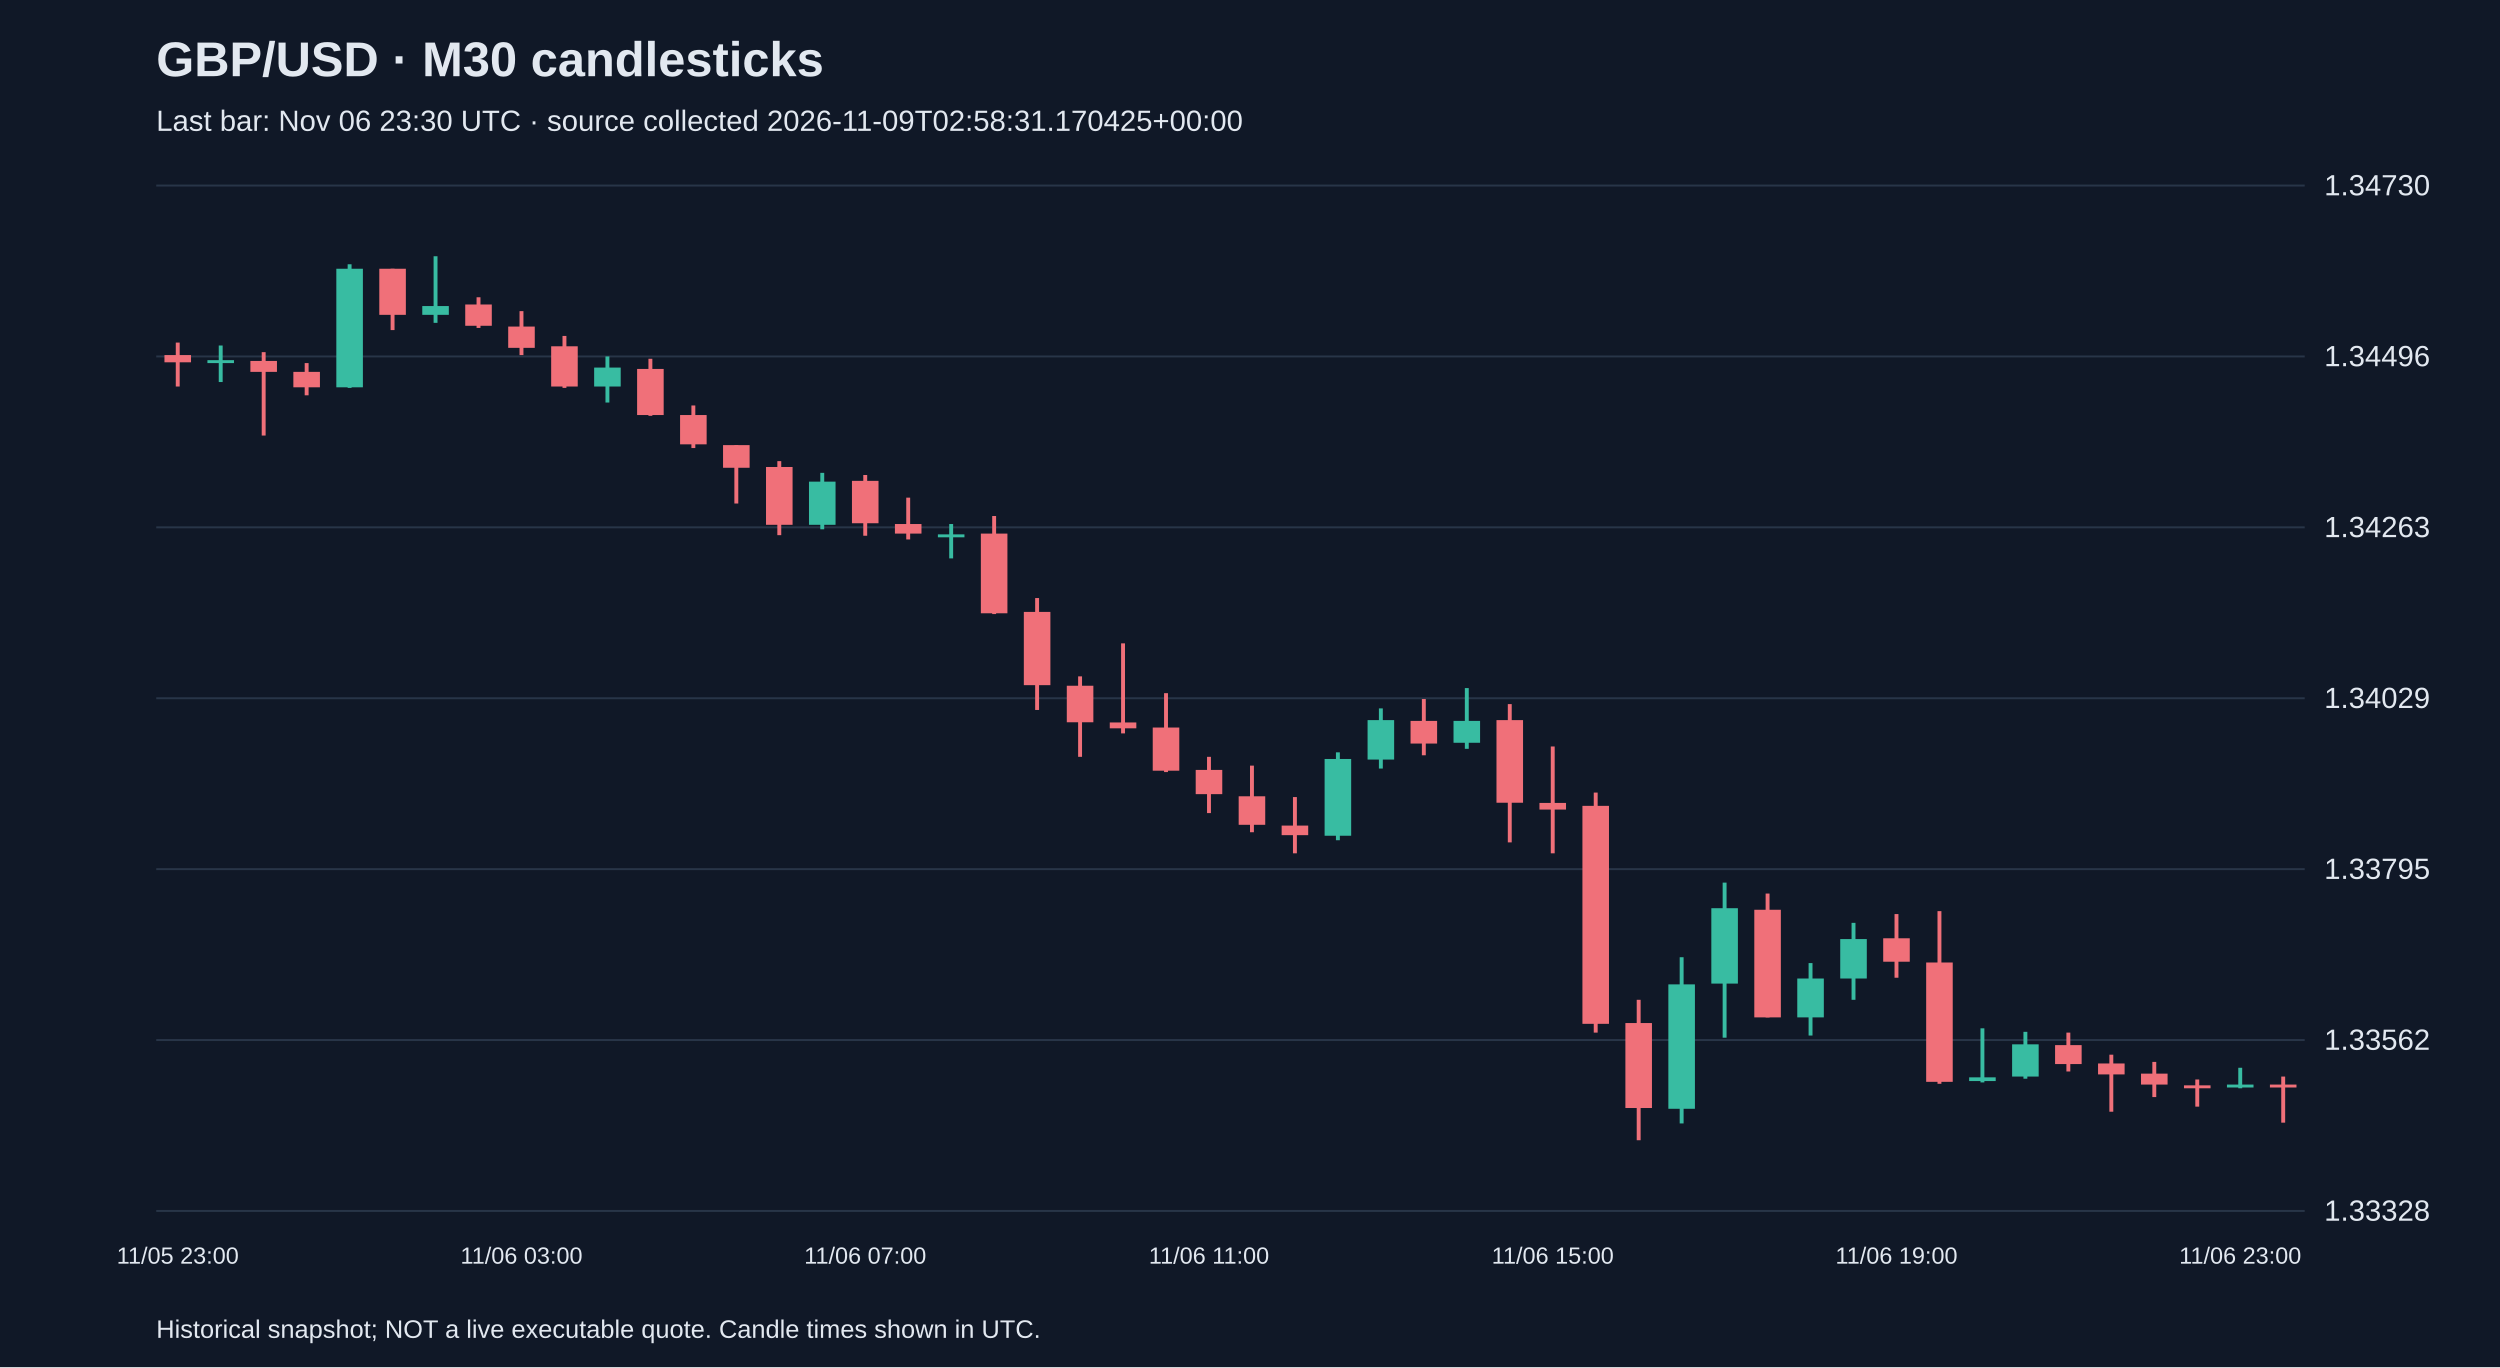
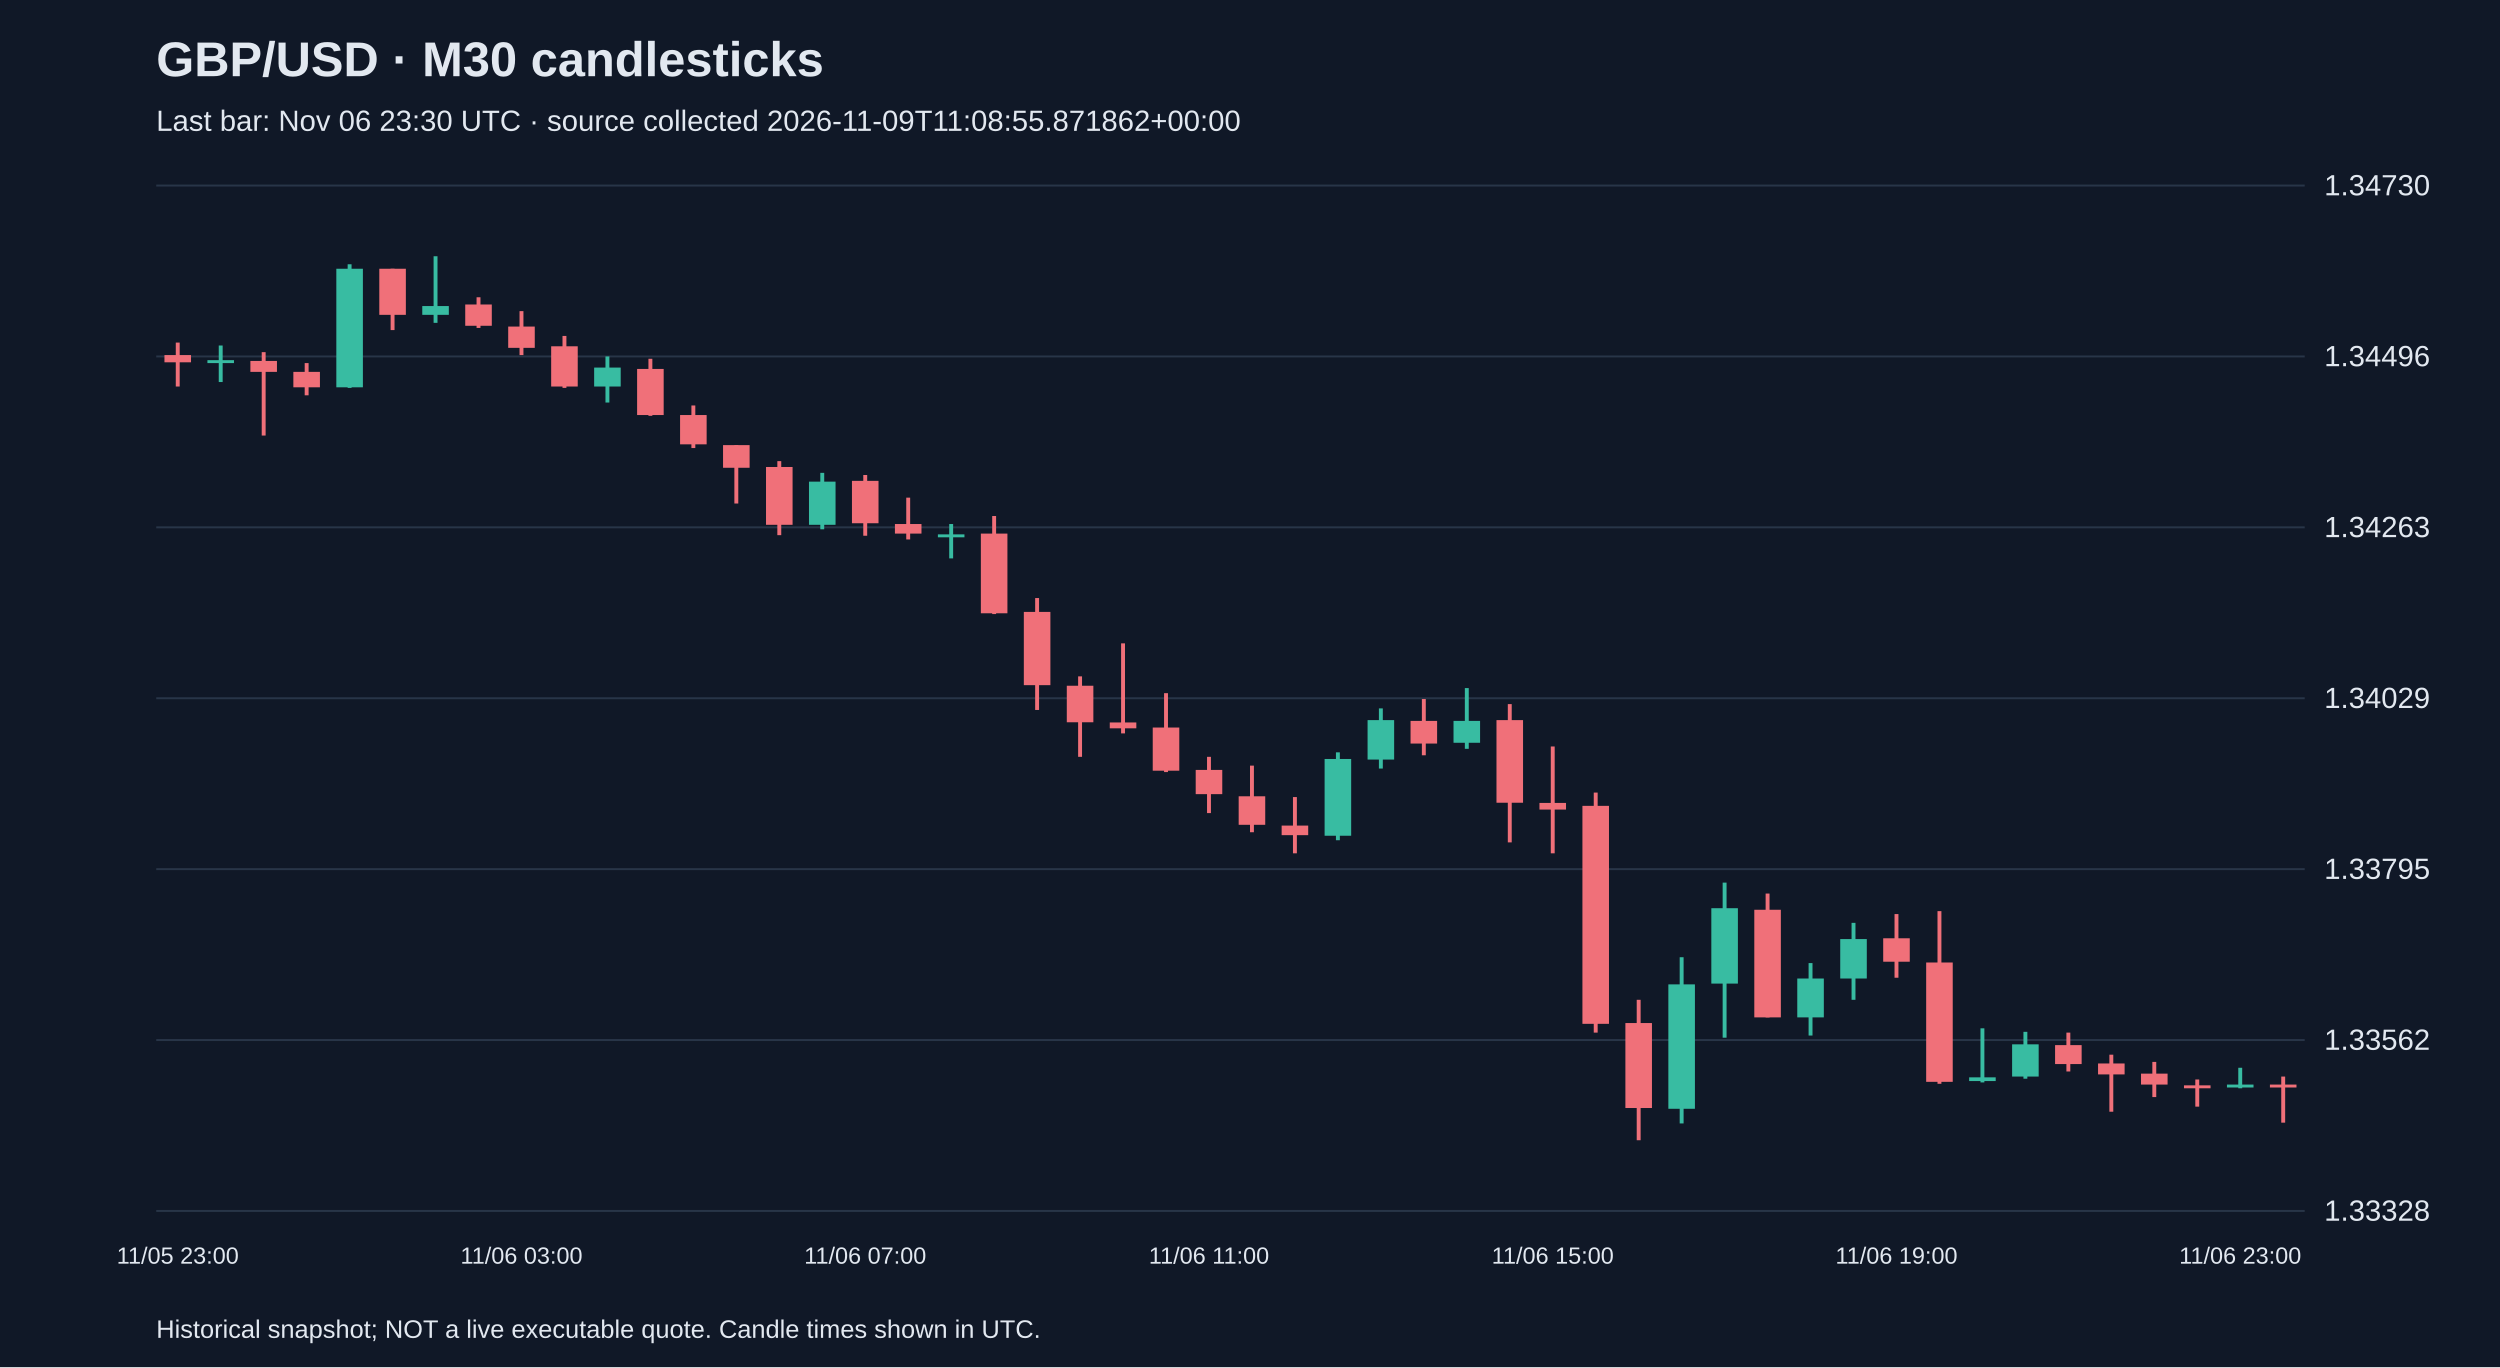
<svg xmlns="http://www.w3.org/2000/svg" viewBox="0 0 1280 700">
  <rect width="100%" height="100%" fill="#101827" />
  <style>text{font-family:Arial,sans-serif;fill:#e2e8f0}</style>
  <text x="80" y="39" font-size="25" font-weight="bold">GBP/USD · M30 candlesticks</text>
-   <text x="80" y="67" font-size="15" fill="#a6b1c5">Last bar: Nov 06 23:30 UTC · source collected 2026-11-09T02:58:31.170425+00:00</text>
+   <text x="80" y="67" font-size="15" fill="#a6b1c5">Last bar: Nov 06 23:30 UTC · source collected 2026-11-09T11:08:55.871862+00:00</text>
  <line x1="80" y1="620.0" x2="1180" y2="620.0" stroke="#283548" />
  <text x="1190" y="625.0" font-size="15">1.33328</text>
  <line x1="80" y1="532.5" x2="1180" y2="532.5" stroke="#283548" />
  <text x="1190" y="537.5" font-size="15">1.33562</text>
  <line x1="80" y1="445.0" x2="1180" y2="445.0" stroke="#283548" />
  <text x="1190" y="450.0" font-size="15">1.33795</text>
  <line x1="80" y1="357.5" x2="1180" y2="357.5" stroke="#283548" />
  <text x="1190" y="362.5" font-size="15">1.34029</text>
  <line x1="80" y1="270.0" x2="1180" y2="270.0" stroke="#283548" />
  <text x="1190" y="275.0" font-size="15">1.34263</text>
  <line x1="80" y1="182.5" x2="1180" y2="182.5" stroke="#283548" />
  <text x="1190" y="187.5" font-size="15">1.34496</text>
  <line x1="80" y1="95.0" x2="1180" y2="95.0" stroke="#283548" />
  <text x="1190" y="100.0" font-size="15">1.34730</text>
  <line x1="91.0" y1="175.4" x2="91.0" y2="197.9" stroke="#f07079" stroke-width="2" />
  <rect x="84.2" y="181.8" width="13.6" height="3.7" fill="#f07079" />
  <text x="91.0" y="647" text-anchor="middle" font-size="12">11/05 23:00</text>
  <line x1="113.0" y1="176.9" x2="113.0" y2="195.6" stroke="#38bca2" stroke-width="2" />
  <rect x="106.2" y="184.4" width="13.6" height="1.5" fill="#38bca2" />
  <line x1="135.0" y1="180.3" x2="135.0" y2="223.0" stroke="#f07079" stroke-width="2" />
  <rect x="128.2" y="184.8" width="13.6" height="5.6" fill="#f07079" />
  <line x1="157.0" y1="185.9" x2="157.0" y2="202.4" stroke="#f07079" stroke-width="2" />
  <rect x="150.2" y="190.4" width="13.6" height="7.9" fill="#f07079" />
  <line x1="179.0" y1="135.3" x2="179.0" y2="198.6" stroke="#38bca2" stroke-width="2" />
  <rect x="172.2" y="137.6" width="13.6" height="60.7" fill="#38bca2" />
  <line x1="201.0" y1="137.6" x2="201.0" y2="169.0" stroke="#f07079" stroke-width="2" />
  <rect x="194.2" y="137.6" width="13.6" height="23.6" fill="#f07079" />
  <line x1="223.0" y1="131.2" x2="223.0" y2="165.3" stroke="#38bca2" stroke-width="2" />
  <rect x="216.2" y="156.7" width="13.6" height="4.5" fill="#38bca2" />
  <line x1="245.0" y1="152.2" x2="245.0" y2="167.9" stroke="#f07079" stroke-width="2" />
  <rect x="238.2" y="155.9" width="13.6" height="10.9" fill="#f07079" />
  <line x1="267.0" y1="159.3" x2="267.0" y2="181.8" stroke="#f07079" stroke-width="2" />
  <rect x="260.2" y="167.2" width="13.6" height="10.9" fill="#f07079" />
  <text x="267.0" y="647" text-anchor="middle" font-size="12">11/06 03:00</text>
  <line x1="289.0" y1="172.0" x2="289.0" y2="198.6" stroke="#f07079" stroke-width="2" />
  <rect x="282.2" y="177.3" width="13.6" height="20.6" fill="#f07079" />
  <line x1="311.0" y1="182.5" x2="311.0" y2="206.1" stroke="#38bca2" stroke-width="2" />
  <rect x="304.2" y="188.2" width="13.6" height="9.7" fill="#38bca2" />
  <line x1="333.0" y1="183.7" x2="333.0" y2="212.9" stroke="#f07079" stroke-width="2" />
  <rect x="326.2" y="188.9" width="13.6" height="23.6" fill="#f07079" />
  <line x1="355.0" y1="207.6" x2="355.0" y2="229.4" stroke="#f07079" stroke-width="2" />
  <rect x="348.2" y="212.5" width="13.6" height="15.0" fill="#f07079" />
  <line x1="377.0" y1="227.9" x2="377.0" y2="257.8" stroke="#f07079" stroke-width="2" />
  <rect x="370.2" y="227.9" width="13.6" height="11.6" fill="#f07079" />
  <line x1="399.0" y1="236.1" x2="399.0" y2="274.0" stroke="#f07079" stroke-width="2" />
  <rect x="392.2" y="239.1" width="13.6" height="29.6" fill="#f07079" />
  <line x1="421.0" y1="242.1" x2="421.0" y2="271.0" stroke="#38bca2" stroke-width="2" />
  <rect x="414.2" y="246.6" width="13.6" height="22.1" fill="#38bca2" />
  <line x1="443.0" y1="243.2" x2="443.0" y2="274.3" stroke="#f07079" stroke-width="2" />
  <rect x="436.2" y="246.2" width="13.6" height="21.7" fill="#f07079" />
  <text x="443.0" y="647" text-anchor="middle" font-size="12">11/06 07:00</text>
  <line x1="465.0" y1="254.8" x2="465.0" y2="276.2" stroke="#f07079" stroke-width="2" />
  <rect x="458.2" y="268.3" width="13.6" height="4.9" fill="#f07079" />
  <line x1="487.0" y1="268.3" x2="487.0" y2="285.9" stroke="#38bca2" stroke-width="2" />
  <rect x="480.2" y="273.6" width="13.6" height="1.5" fill="#38bca2" />
  <line x1="509.0" y1="264.2" x2="509.0" y2="314.4" stroke="#f07079" stroke-width="2" />
  <rect x="502.2" y="273.2" width="13.6" height="40.8" fill="#f07079" />
  <line x1="531.0" y1="306.2" x2="531.0" y2="363.5" stroke="#f07079" stroke-width="2" />
  <rect x="524.2" y="313.3" width="13.6" height="37.5" fill="#f07079" />
  <line x1="553.0" y1="346.3" x2="553.0" y2="387.5" stroke="#f07079" stroke-width="2" />
  <rect x="546.2" y="351.1" width="13.6" height="18.7" fill="#f07079" />
  <line x1="575.0" y1="329.4" x2="575.0" y2="375.5" stroke="#f07079" stroke-width="2" />
  <rect x="568.2" y="369.9" width="13.6" height="3.0" fill="#f07079" />
  <line x1="597.0" y1="354.9" x2="597.0" y2="395.3" stroke="#f07079" stroke-width="2" />
  <rect x="590.2" y="372.5" width="13.6" height="22.1" fill="#f07079" />
  <line x1="619.0" y1="387.5" x2="619.0" y2="416.3" stroke="#f07079" stroke-width="2" />
  <rect x="612.2" y="394.2" width="13.6" height="12.4" fill="#f07079" />
  <text x="619.0" y="647" text-anchor="middle" font-size="12">11/06 11:00</text>
  <line x1="641.0" y1="392.0" x2="641.0" y2="426.1" stroke="#f07079" stroke-width="2" />
  <rect x="634.2" y="407.7" width="13.6" height="14.6" fill="#f07079" />
  <line x1="663.0" y1="408.1" x2="663.0" y2="436.9" stroke="#f07079" stroke-width="2" />
  <rect x="656.2" y="422.7" width="13.6" height="4.9" fill="#f07079" />
  <line x1="685.0" y1="385.2" x2="685.0" y2="430.2" stroke="#38bca2" stroke-width="2" />
  <rect x="678.2" y="388.6" width="13.6" height="39.3" fill="#38bca2" />
  <line x1="707.0" y1="362.7" x2="707.0" y2="393.5" stroke="#38bca2" stroke-width="2" />
  <rect x="700.2" y="368.7" width="13.6" height="20.2" fill="#38bca2" />
  <line x1="729.0" y1="357.9" x2="729.0" y2="386.7" stroke="#f07079" stroke-width="2" />
  <rect x="722.2" y="369.1" width="13.6" height="11.6" fill="#f07079" />
  <line x1="751.0" y1="352.3" x2="751.0" y2="383.4" stroke="#38bca2" stroke-width="2" />
  <rect x="744.2" y="369.1" width="13.6" height="11.2" fill="#38bca2" />
  <line x1="773.0" y1="360.5" x2="773.0" y2="431.3" stroke="#f07079" stroke-width="2" />
  <rect x="766.2" y="368.7" width="13.6" height="42.3" fill="#f07079" />
  <line x1="795.0" y1="382.2" x2="795.0" y2="436.9" stroke="#f07079" stroke-width="2" />
  <rect x="788.2" y="411.1" width="13.6" height="3.4" fill="#f07079" />
  <text x="795.0" y="647" text-anchor="middle" font-size="12">11/06 15:00</text>
  <line x1="817.0" y1="405.8" x2="817.0" y2="528.7" stroke="#f07079" stroke-width="2" />
  <rect x="810.2" y="412.6" width="13.6" height="111.6" fill="#f07079" />
  <line x1="839.0" y1="511.9" x2="839.0" y2="583.8" stroke="#f07079" stroke-width="2" />
  <rect x="832.2" y="523.8" width="13.6" height="43.5" fill="#f07079" />
  <line x1="861.0" y1="490.1" x2="861.0" y2="575.2" stroke="#38bca2" stroke-width="2" />
  <rect x="854.2" y="504.0" width="13.6" height="63.7" fill="#38bca2" />
  <line x1="883.0" y1="451.9" x2="883.0" y2="531.3" stroke="#38bca2" stroke-width="2" />
  <rect x="876.2" y="465.0" width="13.6" height="38.6" fill="#38bca2" />
  <line x1="905.0" y1="457.5" x2="905.0" y2="520.9" stroke="#f07079" stroke-width="2" />
  <rect x="898.2" y="465.8" width="13.6" height="55.1" fill="#f07079" />
  <line x1="927.0" y1="493.1" x2="927.0" y2="530.2" stroke="#38bca2" stroke-width="2" />
  <rect x="920.2" y="501.0" width="13.6" height="19.9" fill="#38bca2" />
  <line x1="949.0" y1="472.5" x2="949.0" y2="511.9" stroke="#38bca2" stroke-width="2" />
  <rect x="942.2" y="480.8" width="13.6" height="20.2" fill="#38bca2" />
  <line x1="971.0" y1="468.0" x2="971.0" y2="500.6" stroke="#f07079" stroke-width="2" />
  <rect x="964.2" y="480.4" width="13.6" height="12.0" fill="#f07079" />
  <text x="971.0" y="647" text-anchor="middle" font-size="12">11/06 19:00</text>
  <line x1="993.0" y1="466.5" x2="993.0" y2="554.9" stroke="#f07079" stroke-width="2" />
  <rect x="986.2" y="492.8" width="13.6" height="61.1" fill="#f07079" />
  <line x1="1015.0" y1="526.5" x2="1015.0" y2="554.2" stroke="#38bca2" stroke-width="2" />
  <rect x="1008.2" y="551.6" width="13.6" height="1.9" fill="#38bca2" />
  <line x1="1037.0" y1="528.3" x2="1037.0" y2="552.3" stroke="#38bca2" stroke-width="2" />
  <rect x="1030.2" y="534.7" width="13.6" height="16.5" fill="#38bca2" />
  <line x1="1059.0" y1="528.7" x2="1059.0" y2="548.6" stroke="#f07079" stroke-width="2" />
  <rect x="1052.2" y="535.1" width="13.6" height="9.7" fill="#f07079" />
  <line x1="1081.0" y1="540.0" x2="1081.0" y2="569.2" stroke="#f07079" stroke-width="2" />
  <rect x="1074.2" y="544.5" width="13.6" height="5.6" fill="#f07079" />
  <line x1="1103.0" y1="543.7" x2="1103.0" y2="561.7" stroke="#f07079" stroke-width="2" />
  <rect x="1096.2" y="549.7" width="13.6" height="5.6" fill="#f07079" />
  <line x1="1125.0" y1="552.7" x2="1125.0" y2="566.6" stroke="#f07079" stroke-width="2" />
  <rect x="1118.2" y="555.7" width="13.6" height="1.5" fill="#f07079" />
  <line x1="1147.0" y1="546.7" x2="1147.0" y2="557.2" stroke="#38bca2" stroke-width="2" />
  <rect x="1140.2" y="555.3" width="13.6" height="1.5" fill="#38bca2" />
  <text x="1147.0" y="647" text-anchor="middle" font-size="12">11/06 23:00</text>
  <line x1="1169.0" y1="551.2" x2="1169.0" y2="574.8" stroke="#f07079" stroke-width="2" />
  <rect x="1162.2" y="555.3" width="13.6" height="1.5" fill="#f07079" />
  <text x="80" y="685" font-size="13">Historical snapshot; NOT a live executable quote. Candle times shown in UTC.</text>
</svg>
